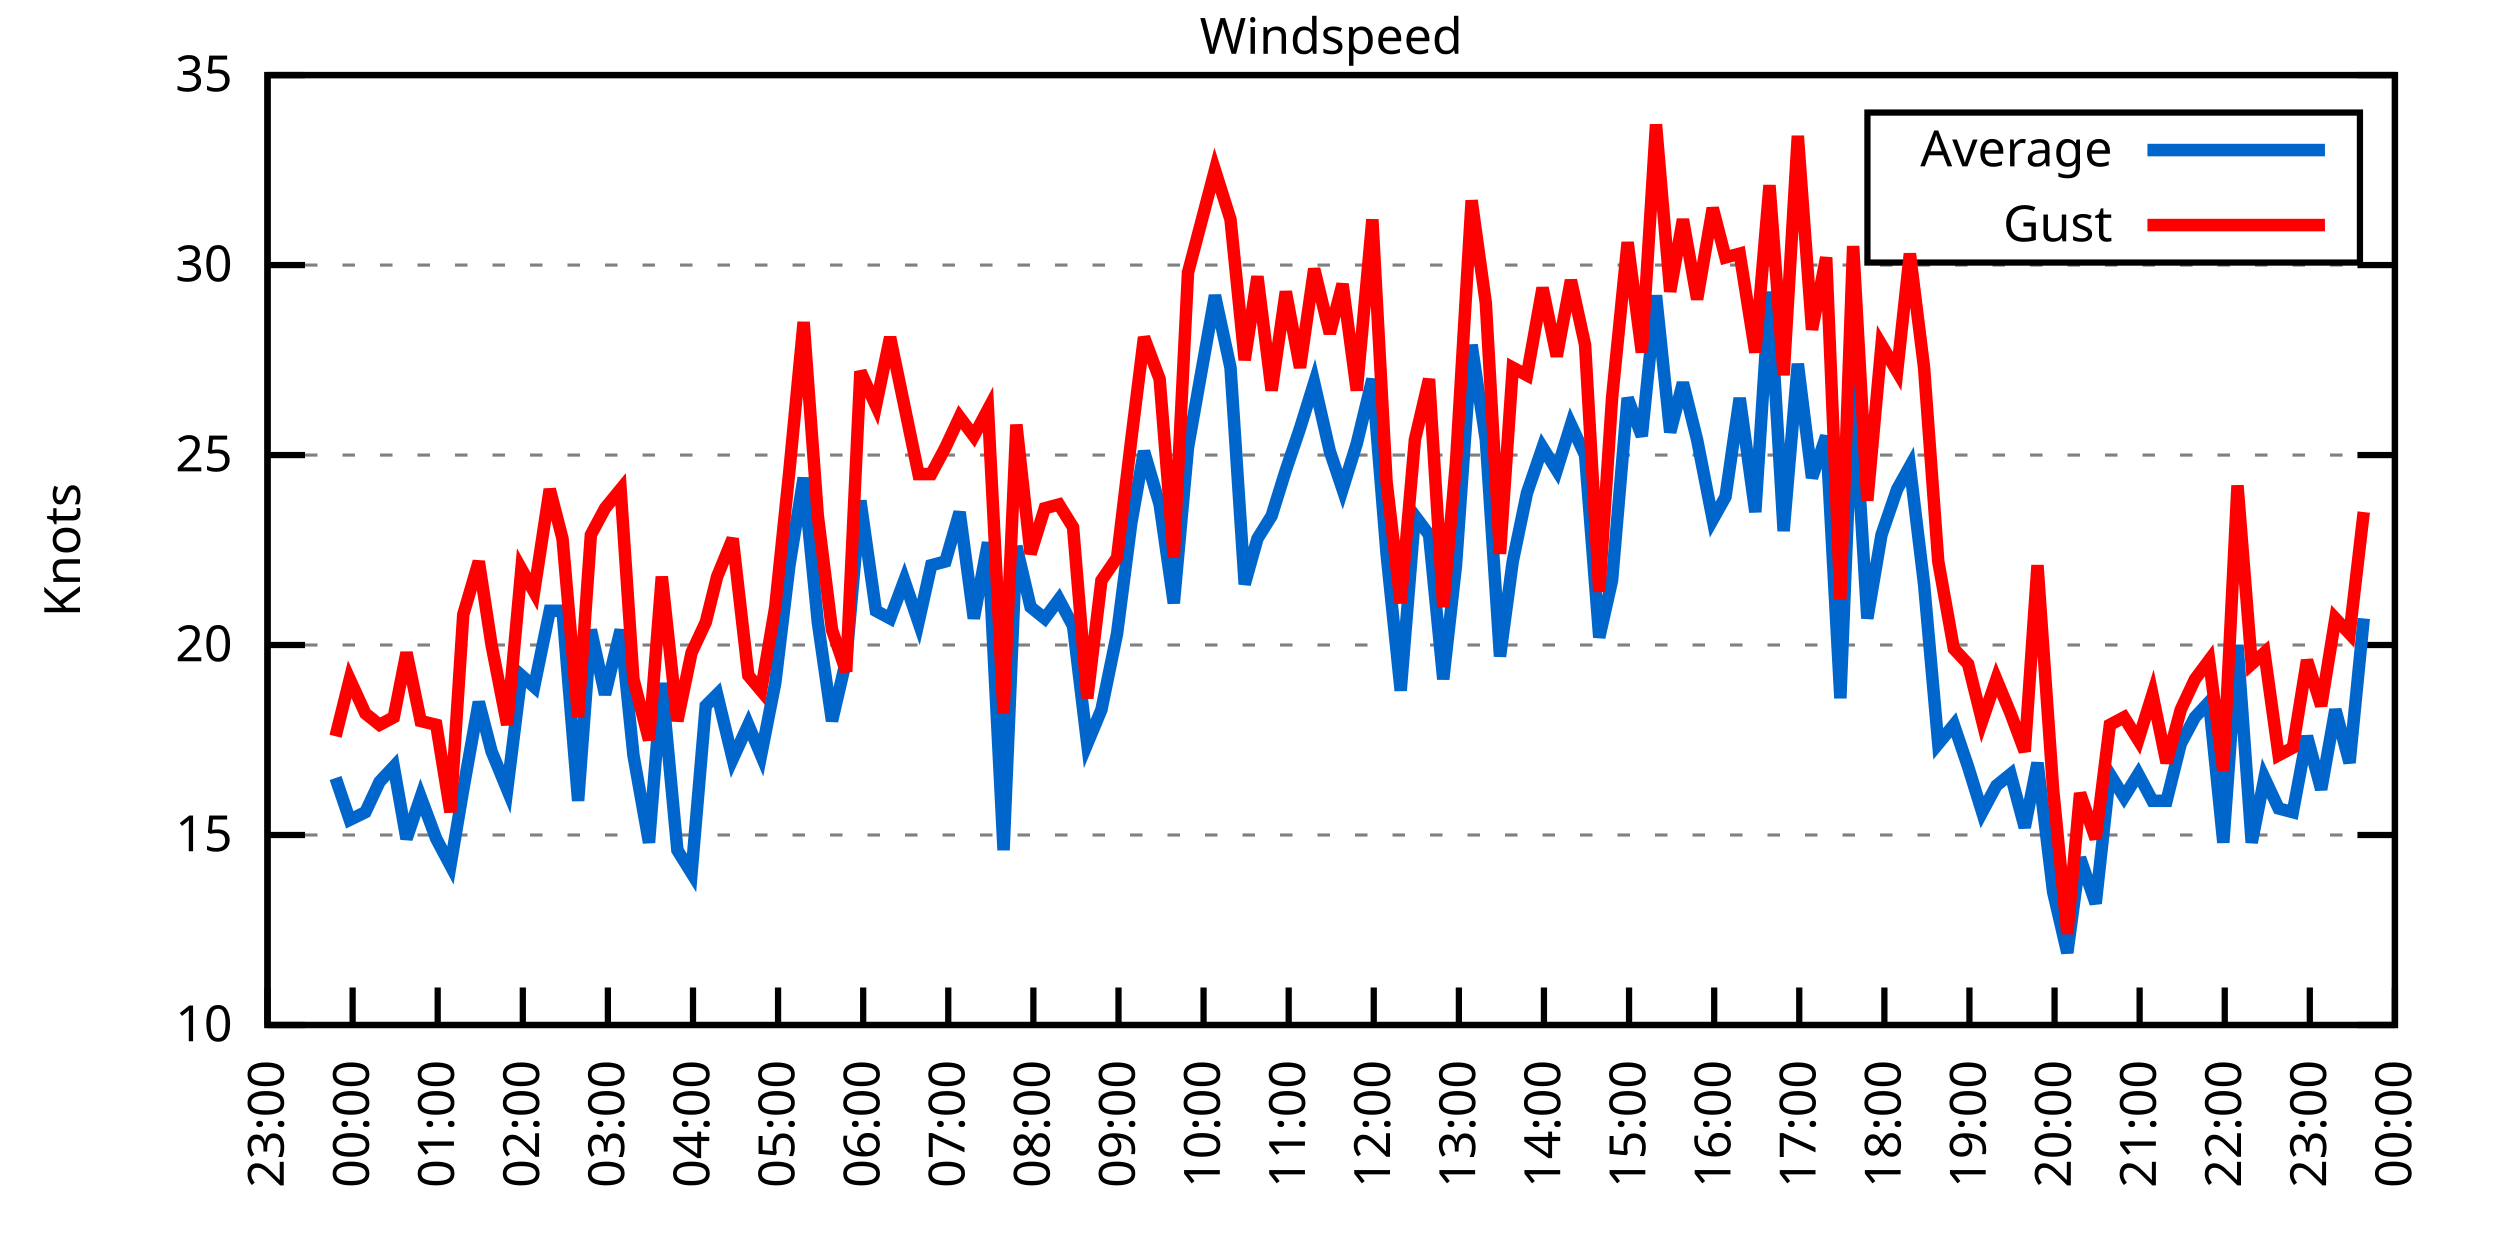
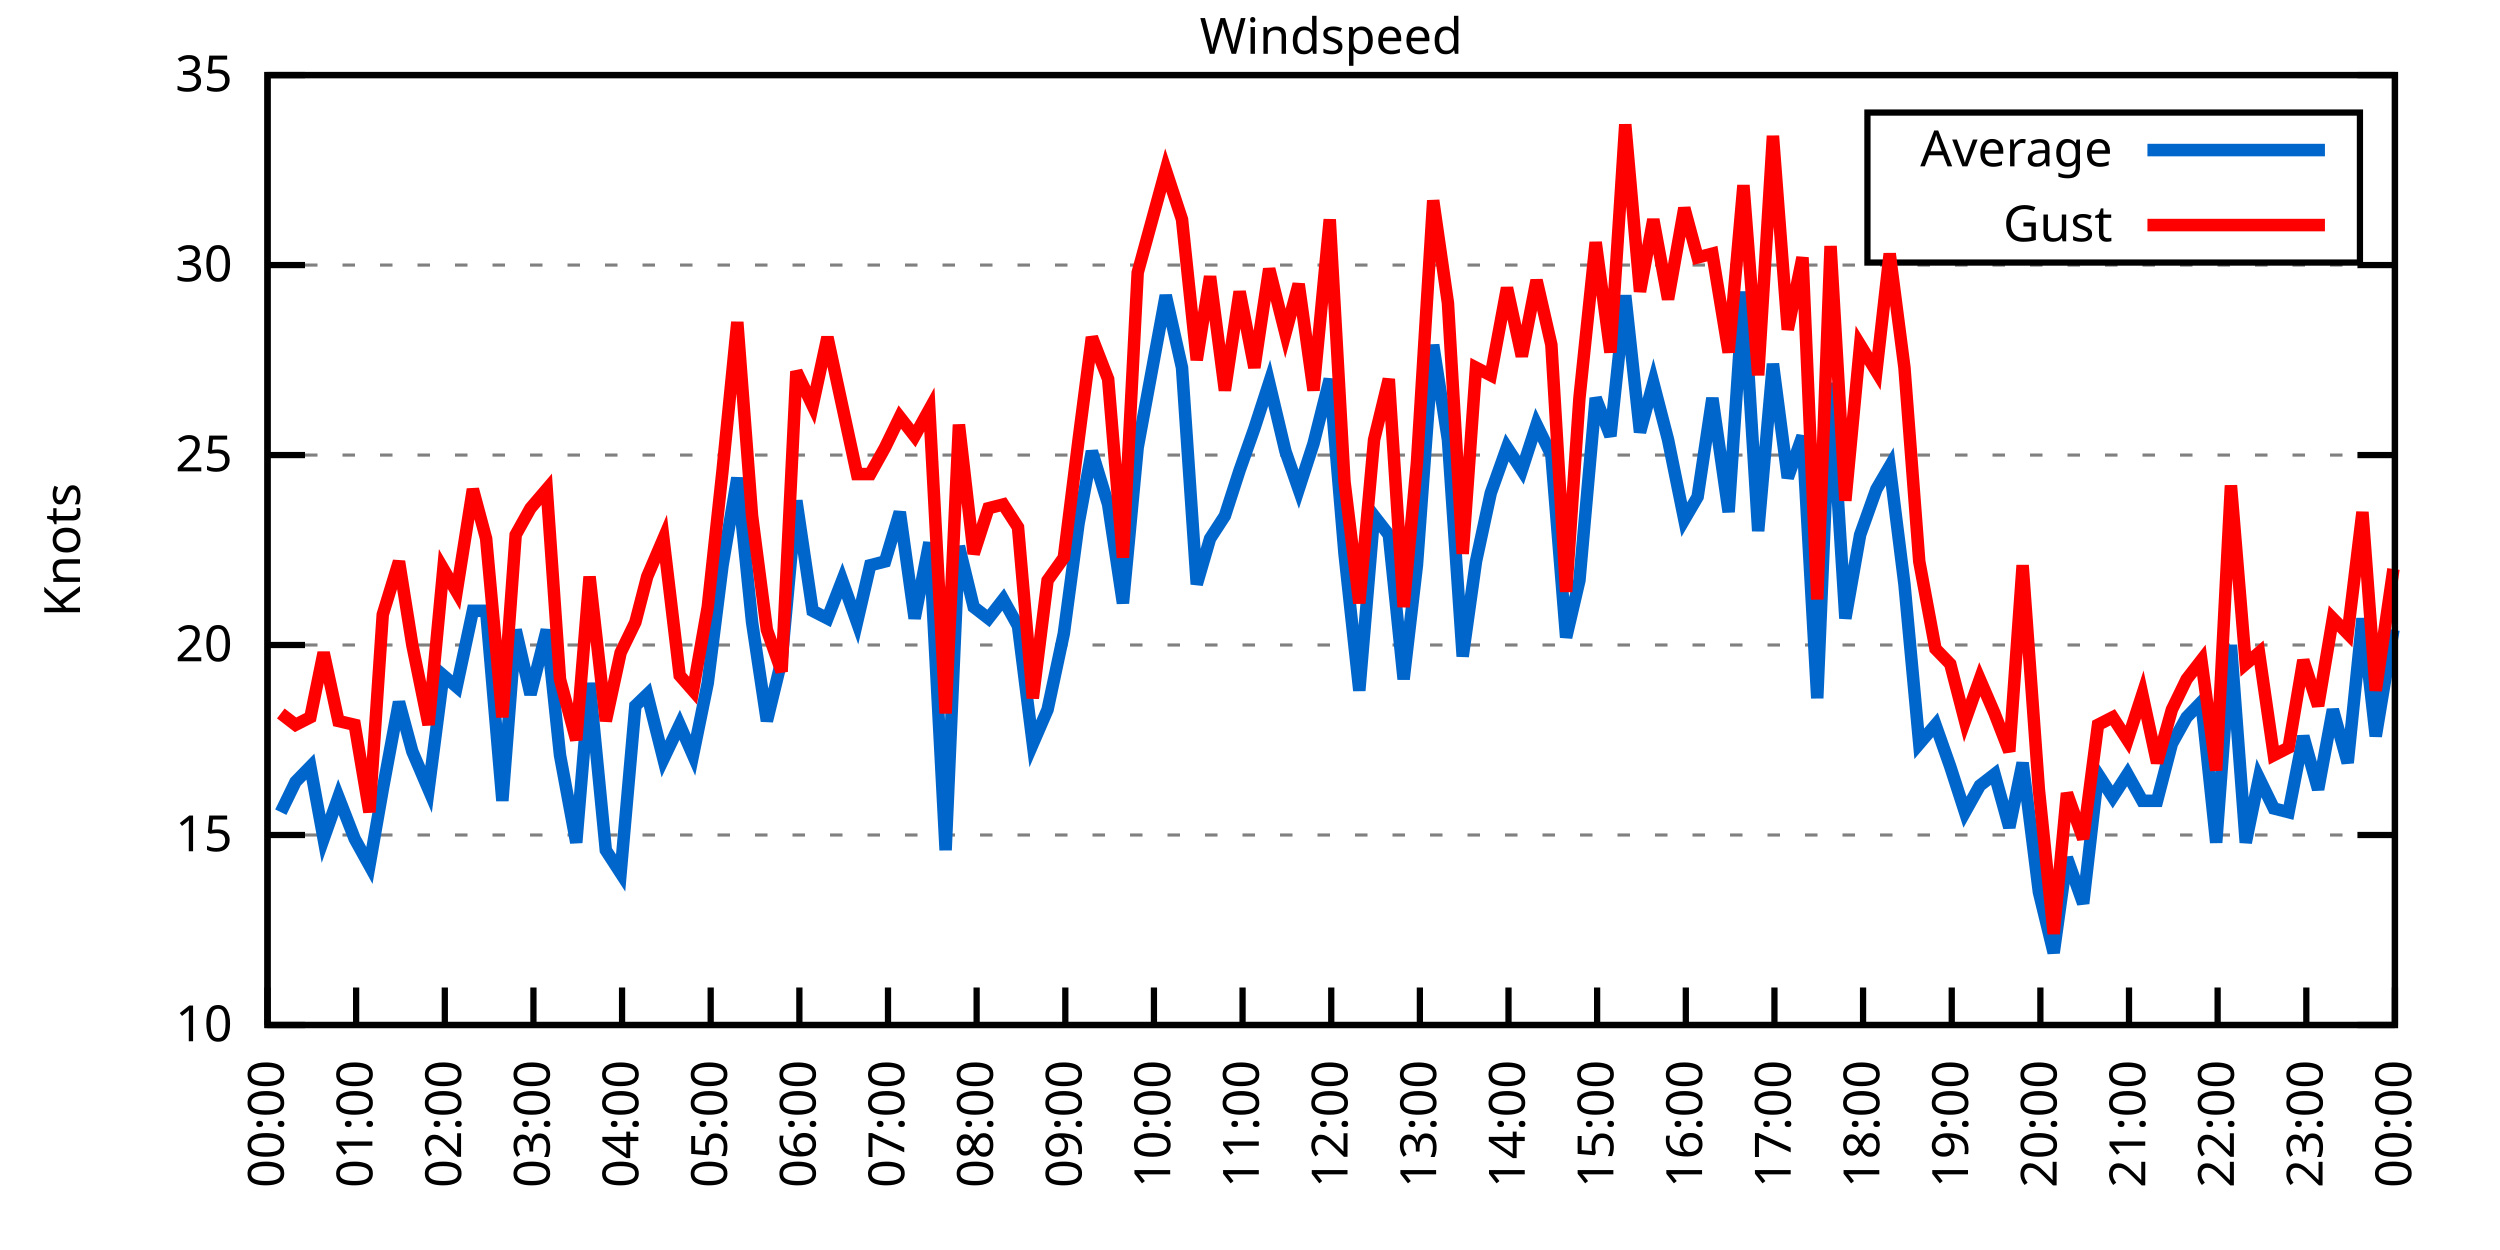
<svg xmlns="http://www.w3.org/2000/svg" xmlns:xlink="http://www.w3.org/1999/xlink" width="400" height="200" viewBox="0 0 400 200">
  <g id="gnuplot_canvas">
    <rect x="0" y="0" width="400" height="200" fill="none" />
    <defs>
      <circle id="gpDot" r="0.5" stroke-width="0.5" stroke="currentColor" />
      <path id="gpPt0" stroke-width="0.333" stroke="currentColor" d="M-1,0 h2 M0,-1 v2" />
      <path id="gpPt1" stroke-width="0.333" stroke="currentColor" d="M-1,-1 L1,1 M1,-1 L-1,1" />
      <path id="gpPt2" stroke-width="0.333" stroke="currentColor" d="M-1,0 L1,0 M0,-1 L0,1 M-1,-1 L1,1 M-1,1 L1,-1" />
      <rect id="gpPt3" stroke-width="0.333" stroke="currentColor" x="-1" y="-1" width="2" height="2" />
      <rect id="gpPt4" stroke-width="0.333" stroke="currentColor" fill="currentColor" x="-1" y="-1" width="2" height="2" />
      <circle id="gpPt5" stroke-width="0.333" stroke="currentColor" cx="0" cy="0" r="1" />
      <use xlink:href="#gpPt5" id="gpPt6" fill="currentColor" stroke="none" />
      <path id="gpPt7" stroke-width="0.333" stroke="currentColor" d="M0,-1.33 L-1.33,0.67 L1.33,0.67 z" />
      <use xlink:href="#gpPt7" id="gpPt8" fill="currentColor" stroke="none" />
      <use xlink:href="#gpPt7" id="gpPt9" stroke="currentColor" transform="rotate(180)" />
      <use xlink:href="#gpPt9" id="gpPt10" fill="currentColor" stroke="none" />
      <use xlink:href="#gpPt3" id="gpPt11" stroke="currentColor" transform="rotate(45)" />
      <use xlink:href="#gpPt11" id="gpPt12" fill="currentColor" stroke="none" />
      <path id="gpPt13" stroke-width="0.333" stroke="currentColor" d="M0,1.330 L1.265,0.411 L0.782,-1.067 L-0.782,-1.076 L-1.265,0.411 z" />
      <use xlink:href="#gpPt13" id="gpPt14" fill="currentColor" stroke="none" />
      <filter id="textbox" filterUnits="objectBoundingBox" x="0" y="0" height="1" width="1">
        <feFlood flood-color="white" flood-opacity="1" result="bgnd" />
        <feComposite in="SourceGraphic" in2="bgnd" operator="atop" />
      </filter>
      <filter id="greybox" filterUnits="objectBoundingBox" x="0" y="0" height="1" width="1">
        <feFlood flood-color="lightgrey" flood-opacity="1" result="grey" />
        <feComposite in="SourceGraphic" in2="grey" operator="atop" />
      </filter>
    </defs>
    <g fill="none" color="white" stroke="currentColor" stroke-width="1.00" stroke-linecap="butt" stroke-linejoin="miter">
</g>
    <g fill="none" color="black" stroke="currentColor" stroke-width="1.00" stroke-linecap="butt" stroke-linejoin="miter">
      <g stroke="none" shape-rendering="crispEdges">
        <polygon fill="rgb(255, 255, 255)" points="42.80,164.00 383.18,164.00 383.18,12.02 42.80,12.02 " />
      </g>
    </g>
    <g fill="none" color="black" stroke="currentColor" stroke-width="1.00" stroke-linecap="butt" stroke-linejoin="miter">
</g>
    <g fill="none" color="black" stroke="black" stroke-width="0.50" stroke-linecap="butt" stroke-linejoin="miter">
</g>
    <g fill="none" color="gray" stroke="currentColor" stroke-width="0.50" stroke-linecap="butt" stroke-linejoin="miter">
      <path stroke="gray" stroke-dasharray="2,4" class="gridline" d="M42.80,164.00 L383.19,164.00  " />
    </g>
    <g fill="none" color="gray" stroke="gray" stroke-width="1.00" stroke-linecap="butt" stroke-linejoin="miter">
</g>
    <g fill="none" color="black" stroke="currentColor" stroke-width="1.00" stroke-linecap="butt" stroke-linejoin="miter">
      <path stroke="black" d="M42.80,164.00 L48.80,164.00 M383.19,164.00 L377.19,164.00  " />
      <g transform="translate(37.20,166.60)" stroke="none" fill="black" font-family="Sans" font-size="8.00" text-anchor="end">
        <text>
          <tspan font-family="Sans"> 10</tspan>
        </text>
      </g>
    </g>
    <g fill="none" color="black" stroke="currentColor" stroke-width="1.00" stroke-linecap="butt" stroke-linejoin="miter">
</g>
    <g fill="none" color="black" stroke="black" stroke-width="0.50" stroke-linecap="butt" stroke-linejoin="miter">
</g>
    <g fill="none" color="gray" stroke="currentColor" stroke-width="0.50" stroke-linecap="butt" stroke-linejoin="miter">
      <path stroke="gray" stroke-dasharray="2,4" class="gridline" d="M42.80,133.60 L383.19,133.60  " />
    </g>
    <g fill="none" color="gray" stroke="gray" stroke-width="1.00" stroke-linecap="butt" stroke-linejoin="miter">
</g>
    <g fill="none" color="black" stroke="currentColor" stroke-width="1.00" stroke-linecap="butt" stroke-linejoin="miter">
      <path stroke="black" d="M42.80,133.60 L48.80,133.60 M383.19,133.60 L377.19,133.60  " />
      <g transform="translate(37.20,136.20)" stroke="none" fill="black" font-family="Sans" font-size="8.00" text-anchor="end">
        <text>
          <tspan font-family="Sans"> 15</tspan>
        </text>
      </g>
    </g>
    <g fill="none" color="black" stroke="currentColor" stroke-width="1.00" stroke-linecap="butt" stroke-linejoin="miter">
</g>
    <g fill="none" color="black" stroke="black" stroke-width="0.50" stroke-linecap="butt" stroke-linejoin="miter">
</g>
    <g fill="none" color="gray" stroke="currentColor" stroke-width="0.50" stroke-linecap="butt" stroke-linejoin="miter">
      <path stroke="gray" stroke-dasharray="2,4" class="gridline" d="M42.80,103.20 L383.19,103.20  " />
    </g>
    <g fill="none" color="gray" stroke="gray" stroke-width="1.00" stroke-linecap="butt" stroke-linejoin="miter">
</g>
    <g fill="none" color="black" stroke="currentColor" stroke-width="1.00" stroke-linecap="butt" stroke-linejoin="miter">
      <path stroke="black" d="M42.80,103.20 L48.80,103.20 M383.19,103.20 L377.19,103.20  " />
      <g transform="translate(37.20,105.80)" stroke="none" fill="black" font-family="Sans" font-size="8.00" text-anchor="end">
        <text>
          <tspan font-family="Sans"> 20</tspan>
        </text>
      </g>
    </g>
    <g fill="none" color="black" stroke="currentColor" stroke-width="1.00" stroke-linecap="butt" stroke-linejoin="miter">
</g>
    <g fill="none" color="black" stroke="black" stroke-width="0.50" stroke-linecap="butt" stroke-linejoin="miter">
</g>
    <g fill="none" color="gray" stroke="currentColor" stroke-width="0.50" stroke-linecap="butt" stroke-linejoin="miter">
      <path stroke="gray" stroke-dasharray="2,4" class="gridline" d="M42.80,72.81 L383.19,72.81  " />
    </g>
    <g fill="none" color="gray" stroke="gray" stroke-width="1.00" stroke-linecap="butt" stroke-linejoin="miter">
</g>
    <g fill="none" color="black" stroke="currentColor" stroke-width="1.00" stroke-linecap="butt" stroke-linejoin="miter">
      <path stroke="black" d="M42.80,72.81 L48.80,72.81 M383.19,72.81 L377.19,72.81  " />
      <g transform="translate(37.20,75.41)" stroke="none" fill="black" font-family="Sans" font-size="8.00" text-anchor="end">
        <text>
          <tspan font-family="Sans"> 25</tspan>
        </text>
      </g>
    </g>
    <g fill="none" color="black" stroke="currentColor" stroke-width="1.00" stroke-linecap="butt" stroke-linejoin="miter">
</g>
    <g fill="none" color="black" stroke="black" stroke-width="0.50" stroke-linecap="butt" stroke-linejoin="miter">
</g>
    <g fill="none" color="gray" stroke="currentColor" stroke-width="0.50" stroke-linecap="butt" stroke-linejoin="miter">
      <path stroke="gray" stroke-dasharray="2,4" class="gridline" d="M42.80,42.41 L383.19,42.41  " />
    </g>
    <g fill="none" color="gray" stroke="gray" stroke-width="1.00" stroke-linecap="butt" stroke-linejoin="miter">
</g>
    <g fill="none" color="black" stroke="currentColor" stroke-width="1.00" stroke-linecap="butt" stroke-linejoin="miter">
      <path stroke="black" d="M42.80,42.41 L48.80,42.41 M383.19,42.41 L377.19,42.41  " />
      <g transform="translate(37.20,45.01)" stroke="none" fill="black" font-family="Sans" font-size="8.00" text-anchor="end">
        <text>
          <tspan font-family="Sans"> 30</tspan>
        </text>
      </g>
    </g>
    <g fill="none" color="black" stroke="currentColor" stroke-width="1.00" stroke-linecap="butt" stroke-linejoin="miter">
</g>
    <g fill="none" color="black" stroke="black" stroke-width="0.50" stroke-linecap="butt" stroke-linejoin="miter">
</g>
    <g fill="none" color="gray" stroke="currentColor" stroke-width="0.50" stroke-linecap="butt" stroke-linejoin="miter">
      <path stroke="gray" stroke-dasharray="2,4" class="gridline" d="M42.80,12.01 L383.19,12.01  " />
    </g>
    <g fill="none" color="gray" stroke="gray" stroke-width="1.00" stroke-linecap="butt" stroke-linejoin="miter">
</g>
    <g fill="none" color="black" stroke="currentColor" stroke-width="1.00" stroke-linecap="butt" stroke-linejoin="miter">
      <path stroke="black" d="M42.80,12.01 L48.80,12.01 M383.19,12.01 L377.19,12.01  " />
      <g transform="translate(37.20,14.61)" stroke="none" fill="black" font-family="Sans" font-size="8.00" text-anchor="end">
        <text>
          <tspan font-family="Sans"> 35</tspan>
        </text>
      </g>
    </g>
    <g fill="none" color="black" stroke="currentColor" stroke-width="1.00" stroke-linecap="butt" stroke-linejoin="miter">
      <path stroke="black" d="M42.80,164.00 L42.80,158.00  " />
      <g transform="translate(45.40,169.60) rotate(270.00)" stroke="none" fill="black" font-family="Sans" font-size="8.00" text-anchor="end">
        <text>
-           <tspan font-family="Sans">23:00</tspan>
-         </text>
-       </g>
-     </g>
-     <g fill="none" color="black" stroke="currentColor" stroke-width="1.00" stroke-linecap="butt" stroke-linejoin="miter">
-       <path stroke="black" d="M56.42,164.00 L56.42,158.00  " />
-       <g transform="translate(59.02,169.60) rotate(270.00)" stroke="none" fill="black" font-family="Sans" font-size="8.00" text-anchor="end">
-         <text>
          <tspan font-family="Sans">00:00</tspan>
        </text>
      </g>
    </g>
    <g fill="none" color="black" stroke="currentColor" stroke-width="1.00" stroke-linecap="butt" stroke-linejoin="miter">
-       <path stroke="black" d="M70.03,164.00 L70.03,158.00  " />
-       <g transform="translate(72.63,169.60) rotate(270.00)" stroke="none" fill="black" font-family="Sans" font-size="8.00" text-anchor="end">
+       <path stroke="black" d="M56.98,164.00 L56.98,158.00  " />
+       <g transform="translate(59.58,169.60) rotate(270.00)" stroke="none" fill="black" font-family="Sans" font-size="8.00" text-anchor="end">
        <text>
          <tspan font-family="Sans">01:00</tspan>
        </text>
      </g>
    </g>
    <g fill="none" color="black" stroke="currentColor" stroke-width="1.00" stroke-linecap="butt" stroke-linejoin="miter">
-       <path stroke="black" d="M83.65,164.00 L83.65,158.00  " />
-       <g transform="translate(86.25,169.60) rotate(270.00)" stroke="none" fill="black" font-family="Sans" font-size="8.00" text-anchor="end">
+       <path stroke="black" d="M71.17,164.00 L71.17,158.00  " />
+       <g transform="translate(73.77,169.60) rotate(270.00)" stroke="none" fill="black" font-family="Sans" font-size="8.00" text-anchor="end">
        <text>
          <tspan font-family="Sans">02:00</tspan>
        </text>
      </g>
    </g>
    <g fill="none" color="black" stroke="currentColor" stroke-width="1.00" stroke-linecap="butt" stroke-linejoin="miter">
-       <path stroke="black" d="M97.26,164.00 L97.26,158.00  " />
-       <g transform="translate(99.86,169.60) rotate(270.00)" stroke="none" fill="black" font-family="Sans" font-size="8.00" text-anchor="end">
+       <path stroke="black" d="M85.35,164.00 L85.35,158.00  " />
+       <g transform="translate(87.95,169.60) rotate(270.00)" stroke="none" fill="black" font-family="Sans" font-size="8.00" text-anchor="end">
        <text>
          <tspan font-family="Sans">03:00</tspan>
        </text>
      </g>
    </g>
    <g fill="none" color="black" stroke="currentColor" stroke-width="1.00" stroke-linecap="butt" stroke-linejoin="miter">
-       <path stroke="black" d="M110.88,164.00 L110.88,158.00  " />
-       <g transform="translate(113.48,169.60) rotate(270.00)" stroke="none" fill="black" font-family="Sans" font-size="8.00" text-anchor="end">
+       <path stroke="black" d="M99.53,164.00 L99.53,158.00  " />
+       <g transform="translate(102.13,169.60) rotate(270.00)" stroke="none" fill="black" font-family="Sans" font-size="8.00" text-anchor="end">
        <text>
          <tspan font-family="Sans">04:00</tspan>
        </text>
      </g>
    </g>
    <g fill="none" color="black" stroke="currentColor" stroke-width="1.00" stroke-linecap="butt" stroke-linejoin="miter">
-       <path stroke="black" d="M124.49,164.00 L124.49,158.00  " />
-       <g transform="translate(127.09,169.60) rotate(270.00)" stroke="none" fill="black" font-family="Sans" font-size="8.00" text-anchor="end">
+       <path stroke="black" d="M113.71,164.00 L113.71,158.00  " />
+       <g transform="translate(116.31,169.60) rotate(270.00)" stroke="none" fill="black" font-family="Sans" font-size="8.00" text-anchor="end">
        <text>
          <tspan font-family="Sans">05:00</tspan>
        </text>
      </g>
    </g>
    <g fill="none" color="black" stroke="currentColor" stroke-width="1.00" stroke-linecap="butt" stroke-linejoin="miter">
-       <path stroke="black" d="M138.11,164.00 L138.11,158.00  " />
-       <g transform="translate(140.71,169.60) rotate(270.00)" stroke="none" fill="black" font-family="Sans" font-size="8.00" text-anchor="end">
+       <path stroke="black" d="M127.90,164.00 L127.90,158.00  " />
+       <g transform="translate(130.50,169.60) rotate(270.00)" stroke="none" fill="black" font-family="Sans" font-size="8.00" text-anchor="end">
        <text>
          <tspan font-family="Sans">06:00</tspan>
        </text>
      </g>
    </g>
    <g fill="none" color="black" stroke="currentColor" stroke-width="1.00" stroke-linecap="butt" stroke-linejoin="miter">
-       <path stroke="black" d="M151.72,164.00 L151.72,158.00  " />
-       <g transform="translate(154.32,169.60) rotate(270.00)" stroke="none" fill="black" font-family="Sans" font-size="8.00" text-anchor="end">
+       <path stroke="black" d="M142.08,164.00 L142.08,158.00  " />
+       <g transform="translate(144.68,169.60) rotate(270.00)" stroke="none" fill="black" font-family="Sans" font-size="8.00" text-anchor="end">
        <text>
          <tspan font-family="Sans">07:00</tspan>
        </text>
      </g>
    </g>
    <g fill="none" color="black" stroke="currentColor" stroke-width="1.00" stroke-linecap="butt" stroke-linejoin="miter">
-       <path stroke="black" d="M165.34,164.00 L165.34,158.00  " />
-       <g transform="translate(167.94,169.60) rotate(270.00)" stroke="none" fill="black" font-family="Sans" font-size="8.00" text-anchor="end">
+       <path stroke="black" d="M156.26,164.00 L156.26,158.00  " />
+       <g transform="translate(158.86,169.60) rotate(270.00)" stroke="none" fill="black" font-family="Sans" font-size="8.00" text-anchor="end">
        <text>
          <tspan font-family="Sans">08:00</tspan>
        </text>
      </g>
    </g>
    <g fill="none" color="black" stroke="currentColor" stroke-width="1.00" stroke-linecap="butt" stroke-linejoin="miter">
-       <path stroke="black" d="M178.96,164.00 L178.96,158.00  " />
-       <g transform="translate(181.56,169.60) rotate(270.00)" stroke="none" fill="black" font-family="Sans" font-size="8.00" text-anchor="end">
+       <path stroke="black" d="M170.45,164.00 L170.45,158.00  " />
+       <g transform="translate(173.05,169.60) rotate(270.00)" stroke="none" fill="black" font-family="Sans" font-size="8.00" text-anchor="end">
        <text>
          <tspan font-family="Sans">09:00</tspan>
        </text>
      </g>
    </g>
    <g fill="none" color="black" stroke="currentColor" stroke-width="1.00" stroke-linecap="butt" stroke-linejoin="miter">
-       <path stroke="black" d="M192.57,164.00 L192.57,158.00  " />
-       <g transform="translate(195.17,169.60) rotate(270.00)" stroke="none" fill="black" font-family="Sans" font-size="8.00" text-anchor="end">
+       <path stroke="black" d="M184.63,164.00 L184.63,158.00  " />
+       <g transform="translate(187.23,169.60) rotate(270.00)" stroke="none" fill="black" font-family="Sans" font-size="8.00" text-anchor="end">
        <text>
          <tspan font-family="Sans">10:00</tspan>
        </text>
      </g>
    </g>
    <g fill="none" color="black" stroke="currentColor" stroke-width="1.00" stroke-linecap="butt" stroke-linejoin="miter">
-       <path stroke="black" d="M206.19,164.00 L206.19,158.00  " />
-       <g transform="translate(208.79,169.60) rotate(270.00)" stroke="none" fill="black" font-family="Sans" font-size="8.00" text-anchor="end">
+       <path stroke="black" d="M198.81,164.00 L198.81,158.00  " />
+       <g transform="translate(201.41,169.60) rotate(270.00)" stroke="none" fill="black" font-family="Sans" font-size="8.00" text-anchor="end">
        <text>
          <tspan font-family="Sans">11:00</tspan>
        </text>
      </g>
    </g>
    <g fill="none" color="black" stroke="currentColor" stroke-width="1.00" stroke-linecap="butt" stroke-linejoin="miter">
-       <path stroke="black" d="M219.80,164.00 L219.80,158.00  " />
-       <g transform="translate(222.40,169.60) rotate(270.00)" stroke="none" fill="black" font-family="Sans" font-size="8.00" text-anchor="end">
+       <path stroke="black" d="M213.00,164.00 L213.00,158.00  " />
+       <g transform="translate(215.60,169.60) rotate(270.00)" stroke="none" fill="black" font-family="Sans" font-size="8.00" text-anchor="end">
        <text>
          <tspan font-family="Sans">12:00</tspan>
        </text>
      </g>
    </g>
    <g fill="none" color="black" stroke="currentColor" stroke-width="1.00" stroke-linecap="butt" stroke-linejoin="miter">
-       <path stroke="black" d="M233.42,164.00 L233.42,158.00  " />
-       <g transform="translate(236.02,169.60) rotate(270.00)" stroke="none" fill="black" font-family="Sans" font-size="8.00" text-anchor="end">
+       <path stroke="black" d="M227.18,164.00 L227.18,158.00  " />
+       <g transform="translate(229.78,169.60) rotate(270.00)" stroke="none" fill="black" font-family="Sans" font-size="8.00" text-anchor="end">
        <text>
          <tspan font-family="Sans">13:00</tspan>
        </text>
      </g>
    </g>
    <g fill="none" color="black" stroke="currentColor" stroke-width="1.00" stroke-linecap="butt" stroke-linejoin="miter">
-       <path stroke="black" d="M247.03,164.00 L247.03,158.00  " />
-       <g transform="translate(249.63,169.60) rotate(270.00)" stroke="none" fill="black" font-family="Sans" font-size="8.00" text-anchor="end">
+       <path stroke="black" d="M241.36,164.00 L241.36,158.00  " />
+       <g transform="translate(243.96,169.60) rotate(270.00)" stroke="none" fill="black" font-family="Sans" font-size="8.00" text-anchor="end">
        <text>
          <tspan font-family="Sans">14:00</tspan>
        </text>
      </g>
    </g>
    <g fill="none" color="black" stroke="currentColor" stroke-width="1.00" stroke-linecap="butt" stroke-linejoin="miter">
-       <path stroke="black" d="M260.65,164.00 L260.65,158.00  " />
-       <g transform="translate(263.25,169.60) rotate(270.00)" stroke="none" fill="black" font-family="Sans" font-size="8.00" text-anchor="end">
+       <path stroke="black" d="M255.54,164.00 L255.54,158.00  " />
+       <g transform="translate(258.14,169.60) rotate(270.00)" stroke="none" fill="black" font-family="Sans" font-size="8.00" text-anchor="end">
        <text>
          <tspan font-family="Sans">15:00</tspan>
        </text>
      </g>
    </g>
    <g fill="none" color="black" stroke="currentColor" stroke-width="1.00" stroke-linecap="butt" stroke-linejoin="miter">
-       <path stroke="black" d="M274.27,164.00 L274.27,158.00  " />
-       <g transform="translate(276.87,169.60) rotate(270.00)" stroke="none" fill="black" font-family="Sans" font-size="8.00" text-anchor="end">
+       <path stroke="black" d="M269.73,164.00 L269.73,158.00  " />
+       <g transform="translate(272.33,169.60) rotate(270.00)" stroke="none" fill="black" font-family="Sans" font-size="8.00" text-anchor="end">
        <text>
          <tspan font-family="Sans">16:00</tspan>
        </text>
      </g>
    </g>
    <g fill="none" color="black" stroke="currentColor" stroke-width="1.00" stroke-linecap="butt" stroke-linejoin="miter">
-       <path stroke="black" d="M287.88,164.00 L287.88,158.00  " />
-       <g transform="translate(290.48,169.60) rotate(270.00)" stroke="none" fill="black" font-family="Sans" font-size="8.00" text-anchor="end">
+       <path stroke="black" d="M283.91,164.00 L283.91,158.00  " />
+       <g transform="translate(286.51,169.60) rotate(270.00)" stroke="none" fill="black" font-family="Sans" font-size="8.00" text-anchor="end">
        <text>
          <tspan font-family="Sans">17:00</tspan>
        </text>
      </g>
    </g>
    <g fill="none" color="black" stroke="currentColor" stroke-width="1.00" stroke-linecap="butt" stroke-linejoin="miter">
-       <path stroke="black" d="M301.50,164.00 L301.50,158.00  " />
-       <g transform="translate(304.10,169.60) rotate(270.00)" stroke="none" fill="black" font-family="Sans" font-size="8.00" text-anchor="end">
+       <path stroke="black" d="M298.09,164.00 L298.09,158.00  " />
+       <g transform="translate(300.69,169.60) rotate(270.00)" stroke="none" fill="black" font-family="Sans" font-size="8.00" text-anchor="end">
        <text>
          <tspan font-family="Sans">18:00</tspan>
        </text>
      </g>
    </g>
    <g fill="none" color="black" stroke="currentColor" stroke-width="1.00" stroke-linecap="butt" stroke-linejoin="miter">
-       <path stroke="black" d="M315.11,164.00 L315.11,158.00  " />
-       <g transform="translate(317.71,169.60) rotate(270.00)" stroke="none" fill="black" font-family="Sans" font-size="8.00" text-anchor="end">
+       <path stroke="black" d="M312.28,164.00 L312.28,158.00  " />
+       <g transform="translate(314.88,169.60) rotate(270.00)" stroke="none" fill="black" font-family="Sans" font-size="8.00" text-anchor="end">
        <text>
          <tspan font-family="Sans">19:00</tspan>
        </text>
      </g>
    </g>
    <g fill="none" color="black" stroke="currentColor" stroke-width="1.00" stroke-linecap="butt" stroke-linejoin="miter">
-       <path stroke="black" d="M328.73,164.00 L328.73,158.00  " />
-       <g transform="translate(331.33,169.60) rotate(270.00)" stroke="none" fill="black" font-family="Sans" font-size="8.00" text-anchor="end">
+       <path stroke="black" d="M326.46,164.00 L326.46,158.00  " />
+       <g transform="translate(329.06,169.60) rotate(270.00)" stroke="none" fill="black" font-family="Sans" font-size="8.00" text-anchor="end">
        <text>
          <tspan font-family="Sans">20:00</tspan>
        </text>
      </g>
    </g>
    <g fill="none" color="black" stroke="currentColor" stroke-width="1.00" stroke-linecap="butt" stroke-linejoin="miter">
-       <path stroke="black" d="M342.34,164.00 L342.34,158.00  " />
-       <g transform="translate(344.94,169.60) rotate(270.00)" stroke="none" fill="black" font-family="Sans" font-size="8.00" text-anchor="end">
+       <path stroke="black" d="M340.64,164.00 L340.64,158.00  " />
+       <g transform="translate(343.24,169.60) rotate(270.00)" stroke="none" fill="black" font-family="Sans" font-size="8.00" text-anchor="end">
        <text>
          <tspan font-family="Sans">21:00</tspan>
        </text>
      </g>
    </g>
    <g fill="none" color="black" stroke="currentColor" stroke-width="1.00" stroke-linecap="butt" stroke-linejoin="miter">
-       <path stroke="black" d="M355.96,164.00 L355.96,158.00  " />
-       <g transform="translate(358.56,169.60) rotate(270.00)" stroke="none" fill="black" font-family="Sans" font-size="8.00" text-anchor="end">
+       <path stroke="black" d="M354.82,164.00 L354.82,158.00  " />
+       <g transform="translate(357.42,169.60) rotate(270.00)" stroke="none" fill="black" font-family="Sans" font-size="8.00" text-anchor="end">
        <text>
          <tspan font-family="Sans">22:00</tspan>
        </text>
      </g>
    </g>
    <g fill="none" color="black" stroke="currentColor" stroke-width="1.00" stroke-linecap="butt" stroke-linejoin="miter">
-       <path stroke="black" d="M369.57,164.00 L369.57,158.00  " />
-       <g transform="translate(372.17,169.60) rotate(270.00)" stroke="none" fill="black" font-family="Sans" font-size="8.00" text-anchor="end">
+       <path stroke="black" d="M369.01,164.00 L369.01,158.00  " />
+       <g transform="translate(371.61,169.60) rotate(270.00)" stroke="none" fill="black" font-family="Sans" font-size="8.00" text-anchor="end">
        <text>
          <tspan font-family="Sans">23:00</tspan>
        </text>
      </g>
    </g>
    <g fill="none" color="black" stroke="currentColor" stroke-width="1.00" stroke-linecap="butt" stroke-linejoin="miter">
      <path stroke="black" d="M383.19,164.00 L383.19,158.00  " />
      <g transform="translate(385.79,169.60) rotate(270.00)" stroke="none" fill="black" font-family="Sans" font-size="8.00" text-anchor="end">
        <text>
          <tspan font-family="Sans">00:00</tspan>
        </text>
      </g>
    </g>
    <g fill="none" color="black" stroke="currentColor" stroke-width="1.00" stroke-linecap="butt" stroke-linejoin="miter">
</g>
    <g fill="none" color="black" stroke="currentColor" stroke-width="1.00" stroke-linecap="butt" stroke-linejoin="miter">
      <path stroke="black" d="M42.80,12.01 L42.80,164.00 L383.19,164.00 L383.19,12.01 L42.80,12.01 Z  " />
    </g>
    <g fill="none" color="black" stroke="currentColor" stroke-width="1.00" stroke-linecap="butt" stroke-linejoin="miter">
</g>
    <g fill="none" color="black" stroke="currentColor" stroke-width="1.00" stroke-linecap="butt" stroke-linejoin="miter">
      <path stroke="black" d="M298.79,42.01 L298.79,18.01 L377.59,18.01 L377.59,42.01 L298.79,42.01 Z  " />
    </g>
    <g id="Windspeed_plot_1">
      <g fill="none" color="white" stroke="black" stroke-width="2.00" stroke-linecap="butt" stroke-linejoin="miter">
</g>
      <g fill="none" color="black" stroke="currentColor" stroke-width="2.00" stroke-linecap="butt" stroke-linejoin="miter">
        <g transform="translate(337.99,26.61)" stroke="none" fill="black" font-family="Sans" font-size="8.00" text-anchor="end">
          <text>
            <tspan font-family="Sans">Average</tspan>
          </text>
        </g>
      </g>
      <g fill="none" color="black" stroke="currentColor" stroke-width="2.00" stroke-linecap="butt" stroke-linejoin="miter">
-         <path stroke="rgb(  0, 102, 204)" d="M343.59,24.01 L371.99,24.01 M53.69,124.48 L55.96,131.17 L58.46,129.95 L60.73,125.09 L63.00,122.66 L65.04,134.21   L67.31,127.52 L69.80,134.21 L72.07,138.47 L74.12,126.31 L76.61,112.32 L78.65,120.23 L81.15,126.31 L83.42,108.07   L85.46,109.89 L87.96,97.73 L90.00,97.73 L92.50,128.13 L94.54,100.77 L96.81,111.11 L99.30,100.77 L101.35,120.83   L103.84,134.82 L105.89,109.28 L108.38,136.03 L110.65,139.68 L112.92,112.93 L114.74,111.11 L117.23,121.44 L119.73,115.97   L121.77,120.83 L124.04,109.28 L126.31,90.44 L128.58,76.45 L130.85,99.56 L133.12,115.36 L135.39,105.64 L137.66,80.10   L140.15,97.73 L142.42,98.95 L144.69,92.87 L146.96,99.56 L149.00,90.44 L151.27,89.83 L153.54,81.93 L155.81,98.95   L158.08,86.79 L160.57,136.03 L162.62,87.40 L164.89,97.12 L167.16,98.95 L169.43,95.91 L171.69,100.16 L173.96,119.01   L176.23,113.54 L178.73,101.38 L181.00,83.75 L183.04,72.20 L185.54,80.71 L187.81,96.52 L190.08,71.59 L194.39,47.27   L196.88,58.82 L199.15,93.48 L201.19,86.18 L203.46,82.53 L205.73,75.24 L208.00,68.55 L210.27,61.25 L212.77,72.20   L214.81,78.28 L217.08,70.98 L219.58,60.65 L221.85,88.61 L224.11,110.50 L226.38,82.53 L228.65,85.57 L230.92,108.68   L232.96,90.44 L235.46,55.18 L237.73,70.37 L240.00,105.03 L242.04,89.83 L244.31,78.89 L246.81,71.59 L249.08,75.24   L251.35,67.94 L253.61,72.81 L255.88,101.99 L257.93,92.87 L260.42,63.69 L262.69,69.77 L264.96,47.27 L267.23,69.16   L269.27,61.25 L271.54,70.37 L274.04,83.14 L276.08,79.49 L278.35,63.69 L280.85,81.93 L283.12,46.66 L285.38,84.97   L287.65,58.21 L289.92,76.45 L292.19,69.77 L294.46,111.72 L296.50,61.25 L298.77,98.95 L301.04,85.57 L303.54,78.28   L305.58,74.63 L307.85,93.48 L310.12,119.01 L312.62,115.97 L314.89,122.66 L317.15,129.95 L319.42,125.70 L321.69,123.87   L323.96,132.39 L326.00,122.05 L328.50,142.72 L330.77,152.45 L332.81,137.25 L335.31,144.55 L337.58,123.87 L339.85,127.52   L342.12,123.87 L344.39,128.13 L346.65,128.13 L348.92,119.01 L351.19,114.76 L353.46,112.32 L355.73,134.82 L358.00,103.20   L360.27,134.82 L362.31,124.48 L364.58,129.35 L366.85,129.95 L369.12,117.80 L371.39,126.31 L373.66,113.54 L375.93,122.05   L378.20,98.95  " />
+         <path stroke="rgb(  0, 102, 204)" d="M343.59,24.01 L371.99,24.01 M44.93,129.95 L47.29,125.09 L49.66,122.66 L51.78,134.21 L54.15,127.52 L56.75,134.21   L59.11,138.47 L61.24,126.31 L63.84,112.32 L65.97,120.23 L68.57,126.31 L70.93,108.07 L73.06,109.89 L75.66,97.73   L77.78,97.73 L80.38,128.13 L82.51,100.77 L84.88,111.11 L87.48,100.77 L89.60,120.83 L92.20,134.82 L94.33,109.28   L96.93,136.03 L99.30,139.68 L101.66,112.93 L103.55,111.11 L106.15,121.44 L108.75,115.97 L110.88,120.83 L113.24,109.28   L115.61,90.44 L117.97,76.45 L120.33,99.56 L122.70,115.36 L125.06,105.64 L127.42,80.10 L130.02,97.73 L132.39,98.95   L134.75,92.87 L137.12,99.56 L139.24,90.44 L141.61,89.83 L143.97,81.93 L146.34,98.95 L148.70,86.79 L151.30,136.03   L153.43,87.40 L155.79,97.12 L158.15,98.95 L160.52,95.91 L162.88,100.16 L165.25,119.01 L167.61,113.54 L170.21,101.38   L172.57,83.75 L174.70,72.20 L177.30,80.71 L179.67,96.52 L182.03,71.59 L186.52,47.27 L189.12,58.82 L191.48,93.48   L193.61,86.18 L195.98,82.53 L198.34,75.24 L200.70,68.55 L203.07,61.25 L205.67,72.20 L207.79,78.28 L210.16,70.98   L212.76,60.65 L215.12,88.61 L217.49,110.50 L219.85,82.53 L222.21,85.57 L224.58,108.68 L226.71,90.44 L229.31,55.18   L231.67,70.37 L234.03,105.03 L236.16,89.83 L238.52,78.89 L241.12,71.59 L243.49,75.24 L245.85,67.94 L248.22,72.81   L250.58,101.99 L252.71,92.87 L255.31,63.69 L257.67,69.77 L260.04,47.27 L262.40,69.16 L264.53,61.25 L266.89,70.37   L269.49,83.14 L271.62,79.49 L273.98,63.69 L276.58,81.93 L278.95,46.66 L281.31,84.97 L283.67,58.21 L286.04,76.45   L288.40,69.77 L290.76,111.72 L292.89,61.25 L295.26,98.95 L297.62,85.57 L300.22,78.28 L302.35,74.63 L304.71,93.48   L307.08,119.01 L309.68,115.97 L312.04,122.66 L314.40,129.95 L316.77,125.70 L319.13,123.87 L321.49,132.39 L323.62,122.05   L326.22,142.72 L328.59,152.45 L330.71,137.25 L333.31,144.55 L335.68,123.87 L338.04,127.52 L340.40,123.87 L342.77,128.13   L345.13,128.13 L347.50,119.01 L349.86,114.76 L352.22,112.32 L354.59,134.82 L356.95,103.20 L359.32,134.82 L361.44,124.48   L363.81,129.35 L366.17,129.95 L368.53,117.80 L370.90,126.31 L373.26,113.54 L375.63,122.05 L377.99,98.95 L380.12,117.80   L382.95,100.77  " />
      </g>
    </g>
    <g id="Windspeed_plot_2">
      <g fill="none" color="black" stroke="currentColor" stroke-width="2.00" stroke-linecap="butt" stroke-linejoin="miter">
        <g transform="translate(337.99,38.61)" stroke="none" fill="black" font-family="Sans" font-size="8.00" text-anchor="end">
          <text>
            <tspan font-family="Sans">Gust</tspan>
          </text>
        </g>
      </g>
      <g fill="none" color="black" stroke="currentColor" stroke-width="2.00" stroke-linecap="butt" stroke-linejoin="miter">
-         <path stroke="rgb(255,   0,   0)" d="M343.59,36.01 L371.99,36.01 M53.69,117.80 L55.96,108.68 L58.46,114.15 L60.73,115.97 L63.00,114.76 L65.04,104.42   L67.31,115.36 L69.80,115.97 L72.07,129.95 L74.12,98.34 L76.61,89.83 L78.65,103.20 L81.15,115.97 L83.42,91.04   L85.46,94.69 L87.96,78.28 L90.00,86.18 L92.50,114.76 L94.54,85.57 L96.81,81.32 L99.30,78.28 L101.35,108.68   L103.84,118.40 L105.89,92.26 L108.38,115.36 L110.65,104.42 L112.92,99.56 L114.74,92.26 L117.23,86.18 L119.73,108.07   L121.77,110.50 L124.04,97.12 L126.31,75.24 L128.58,51.53 L130.85,82.53 L133.12,100.77 L135.39,107.46 L137.66,59.43   L140.15,64.90 L142.42,53.96 L144.69,64.90 L146.96,75.85 L149.00,75.85 L151.27,71.59 L153.54,66.73 L155.81,69.77   L158.08,65.51 L160.57,114.15 L162.62,67.94 L164.89,88.61 L167.16,81.32 L169.43,80.71 L171.69,84.36 L173.96,111.72   L176.23,92.87 L178.73,89.22 L181.00,70.37 L183.04,53.96 L185.54,60.65 L187.81,89.22 L190.08,43.62 L194.39,27.21   L196.88,35.11 L199.15,57.61 L201.19,44.23 L203.46,62.47 L205.73,46.66 L208.00,58.82 L210.27,43.02 L212.77,53.35   L214.81,45.45 L217.08,62.47 L219.58,35.11 L221.85,77.06 L224.11,96.52 L226.38,70.37 L228.65,60.65 L230.92,97.12   L232.96,74.02 L235.46,32.07 L237.73,48.49 L240.00,88.61 L242.04,58.82 L244.31,60.04 L246.81,46.06 L249.08,57.00   L251.35,44.84 L253.61,55.18 L255.88,94.69 L257.93,63.69 L260.42,38.76 L262.69,56.39 L264.96,19.91 L267.23,46.66   L269.27,35.11 L271.54,47.88 L274.04,33.29 L276.08,41.19 L278.35,40.58 L280.85,56.39 L283.12,29.64 L285.38,60.04   L287.65,21.74 L289.92,52.74 L292.19,41.19 L294.46,95.91 L296.50,39.37 L298.77,80.10 L301.04,55.18 L303.54,59.43   L305.58,40.58 L307.85,58.82 L310.12,89.83 L312.62,103.81 L314.89,106.24 L317.15,115.36 L319.42,108.68 L321.69,114.15   L323.96,120.23 L326.00,90.44 L328.50,126.31 L330.77,149.41 L332.81,126.91 L335.31,134.21 L337.58,115.97 L339.85,114.76   L342.12,118.40 L344.39,111.11 L346.65,122.05 L348.92,113.54 L351.19,108.68 L353.46,105.64 L355.73,123.27 L358.00,77.67   L360.27,106.24 L362.31,104.42 L364.58,120.83 L366.85,119.62 L369.12,105.64 L371.39,112.93 L373.66,98.95 L375.93,101.38   L378.20,81.93  " />
+         <path stroke="rgb(255,   0,   0)" d="M343.59,36.01 L371.99,36.01 M44.93,114.15 L47.29,115.97 L49.66,114.76 L51.78,104.42 L54.15,115.36 L56.75,115.97   L59.11,129.95 L61.24,98.34 L63.84,89.83 L65.97,103.20 L68.57,115.97 L70.93,91.04 L73.06,94.69 L75.66,78.28   L77.78,86.18 L80.38,114.76 L82.51,85.57 L84.88,81.32 L87.48,78.28 L89.60,108.68 L92.20,118.40 L94.33,92.26   L96.93,115.36 L99.30,104.42 L101.66,99.56 L103.55,92.26 L106.15,86.18 L108.75,108.07 L110.88,110.50 L113.24,97.12   L115.61,75.24 L117.97,51.53 L120.33,82.53 L122.70,100.77 L125.06,107.46 L127.42,59.43 L130.02,64.90 L132.39,53.96   L134.75,64.90 L137.12,75.85 L139.24,75.85 L141.61,71.59 L143.97,66.73 L146.34,69.77 L148.70,65.51 L151.30,114.15   L153.43,67.94 L155.79,88.61 L158.15,81.32 L160.52,80.71 L162.88,84.36 L165.25,111.72 L167.61,92.87 L170.21,89.22   L172.57,70.37 L174.70,53.96 L177.30,60.65 L179.67,89.22 L182.03,43.62 L186.52,27.21 L189.12,35.11 L191.48,57.61   L193.61,44.23 L195.98,62.47 L198.34,46.66 L200.70,58.82 L203.07,43.02 L205.67,53.35 L207.79,45.45 L210.16,62.47   L212.76,35.11 L215.12,77.06 L217.49,96.52 L219.85,70.37 L222.21,60.65 L224.58,97.12 L226.71,74.02 L229.31,32.07   L231.67,48.49 L234.03,88.61 L236.16,58.82 L238.52,60.04 L241.12,46.06 L243.49,57.00 L245.85,44.84 L248.22,55.18   L250.58,94.69 L252.71,63.69 L255.31,38.76 L257.67,56.39 L260.04,19.91 L262.40,46.66 L264.53,35.11 L266.89,47.88   L269.49,33.29 L271.62,41.19 L273.98,40.58 L276.58,56.39 L278.95,29.64 L281.31,60.04 L283.67,21.74 L286.04,52.74   L288.40,41.19 L290.76,95.91 L292.89,39.37 L295.26,80.10 L297.62,55.18 L300.22,59.43 L302.35,40.58 L304.71,58.82   L307.08,89.83 L309.68,103.81 L312.04,106.24 L314.40,115.36 L316.77,108.68 L319.13,114.15 L321.49,120.23 L323.62,90.44   L326.22,126.31 L328.59,149.41 L330.71,126.91 L333.31,134.21 L335.68,115.97 L338.04,114.76 L340.40,118.40 L342.77,111.11   L345.13,122.05 L347.50,113.54 L349.86,108.68 L352.22,105.64 L354.59,123.27 L356.95,77.67 L359.32,106.24 L361.44,104.42   L363.81,120.83 L366.17,119.62 L368.53,105.64 L370.90,112.93 L373.26,98.95 L375.63,101.38 L377.99,81.93 L380.12,110.50   L382.95,91.04  " />
      </g>
    </g>
    <g fill="none" color="black" stroke="currentColor" stroke-width="2.00" stroke-linecap="butt" stroke-linejoin="miter">
</g>
    <g fill="none" color="black" stroke="black" stroke-width="1.00" stroke-linecap="butt" stroke-linejoin="miter">
</g>
    <g fill="none" color="black" stroke="currentColor" stroke-width="1.00" stroke-linecap="butt" stroke-linejoin="miter">
      <path stroke="black" d="M42.80,12.01 L42.80,164.00 L383.19,164.00 L383.19,12.01 L42.80,12.01 Z  " />
      <g transform="translate(12.80,88.01) rotate(270.00)" stroke="none" fill="black" font-family="Sans" font-size="8.00" text-anchor="middle">
        <text>
          <tspan font-family="Sans">Knots</tspan>
        </text>
      </g>
    </g>
    <g fill="none" color="black" stroke="currentColor" stroke-width="1.00" stroke-linecap="butt" stroke-linejoin="miter">
</g>
    <g fill="none" color="black" stroke="currentColor" stroke-width="1.00" stroke-linecap="butt" stroke-linejoin="miter">
      <g transform="translate(212.99,8.61)" stroke="none" fill="black" font-family="Sans" font-size="8.00" text-anchor="middle">
        <text>
          <tspan font-family="Sans">Windspeed</tspan>
        </text>
      </g>
    </g>
    <g fill="none" color="black" stroke="currentColor" stroke-width="1.00" stroke-linecap="butt" stroke-linejoin="miter">
</g>
  </g>
</svg>
